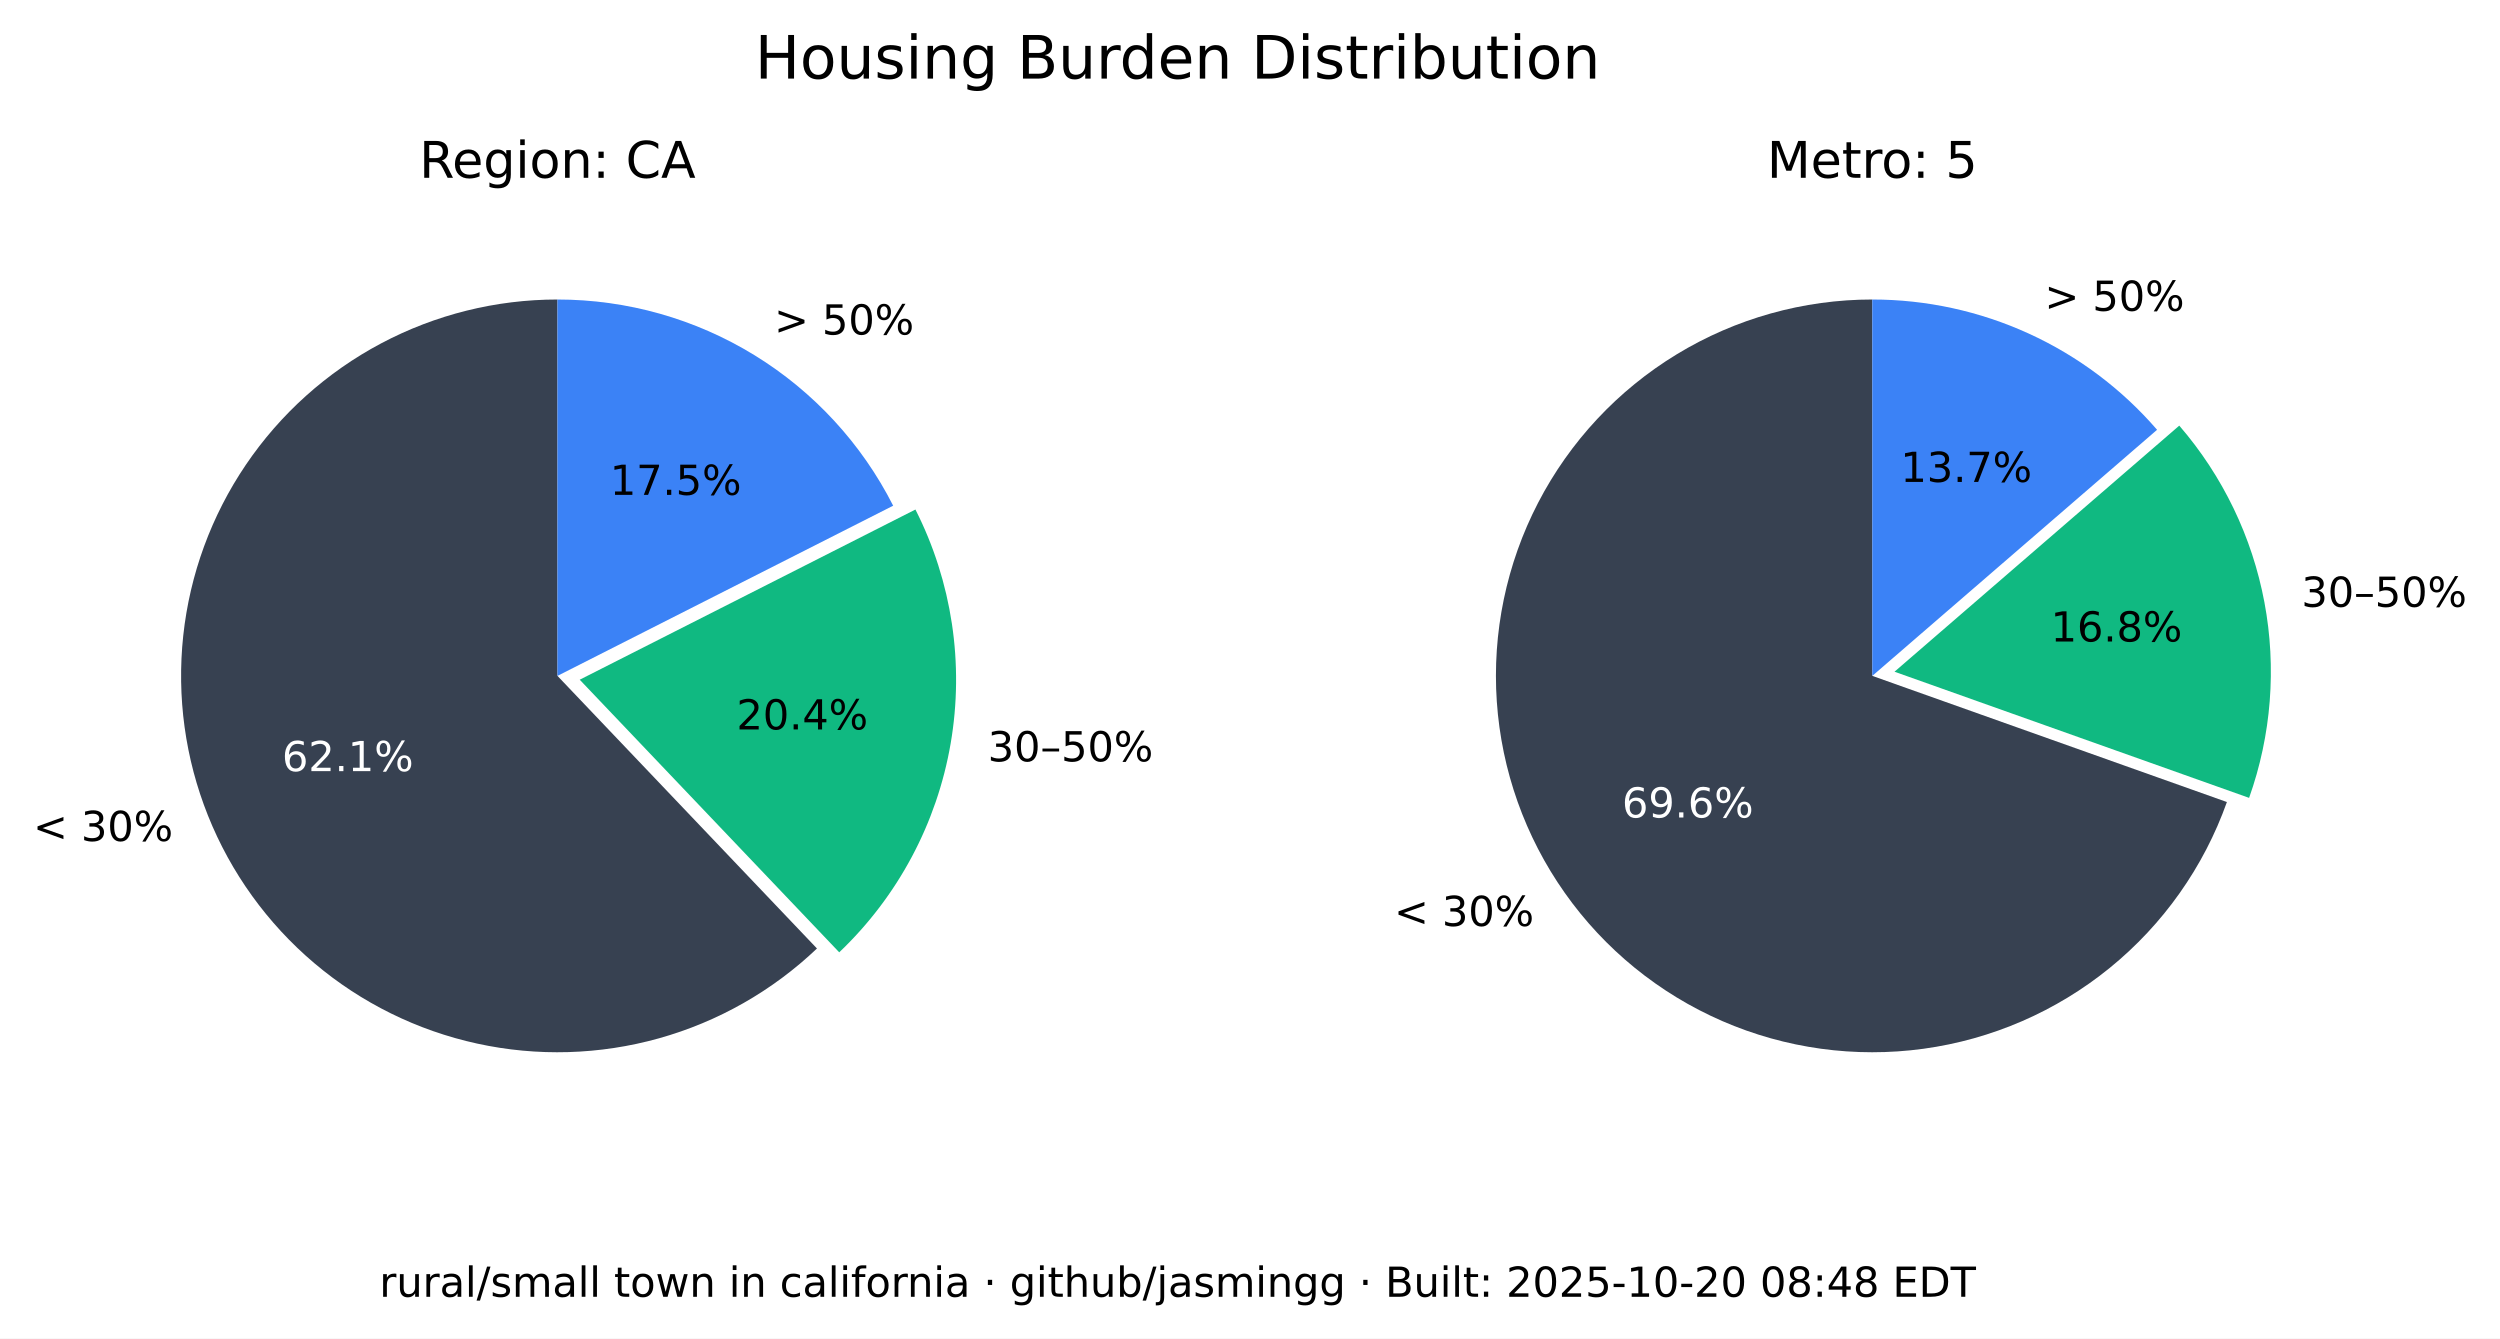
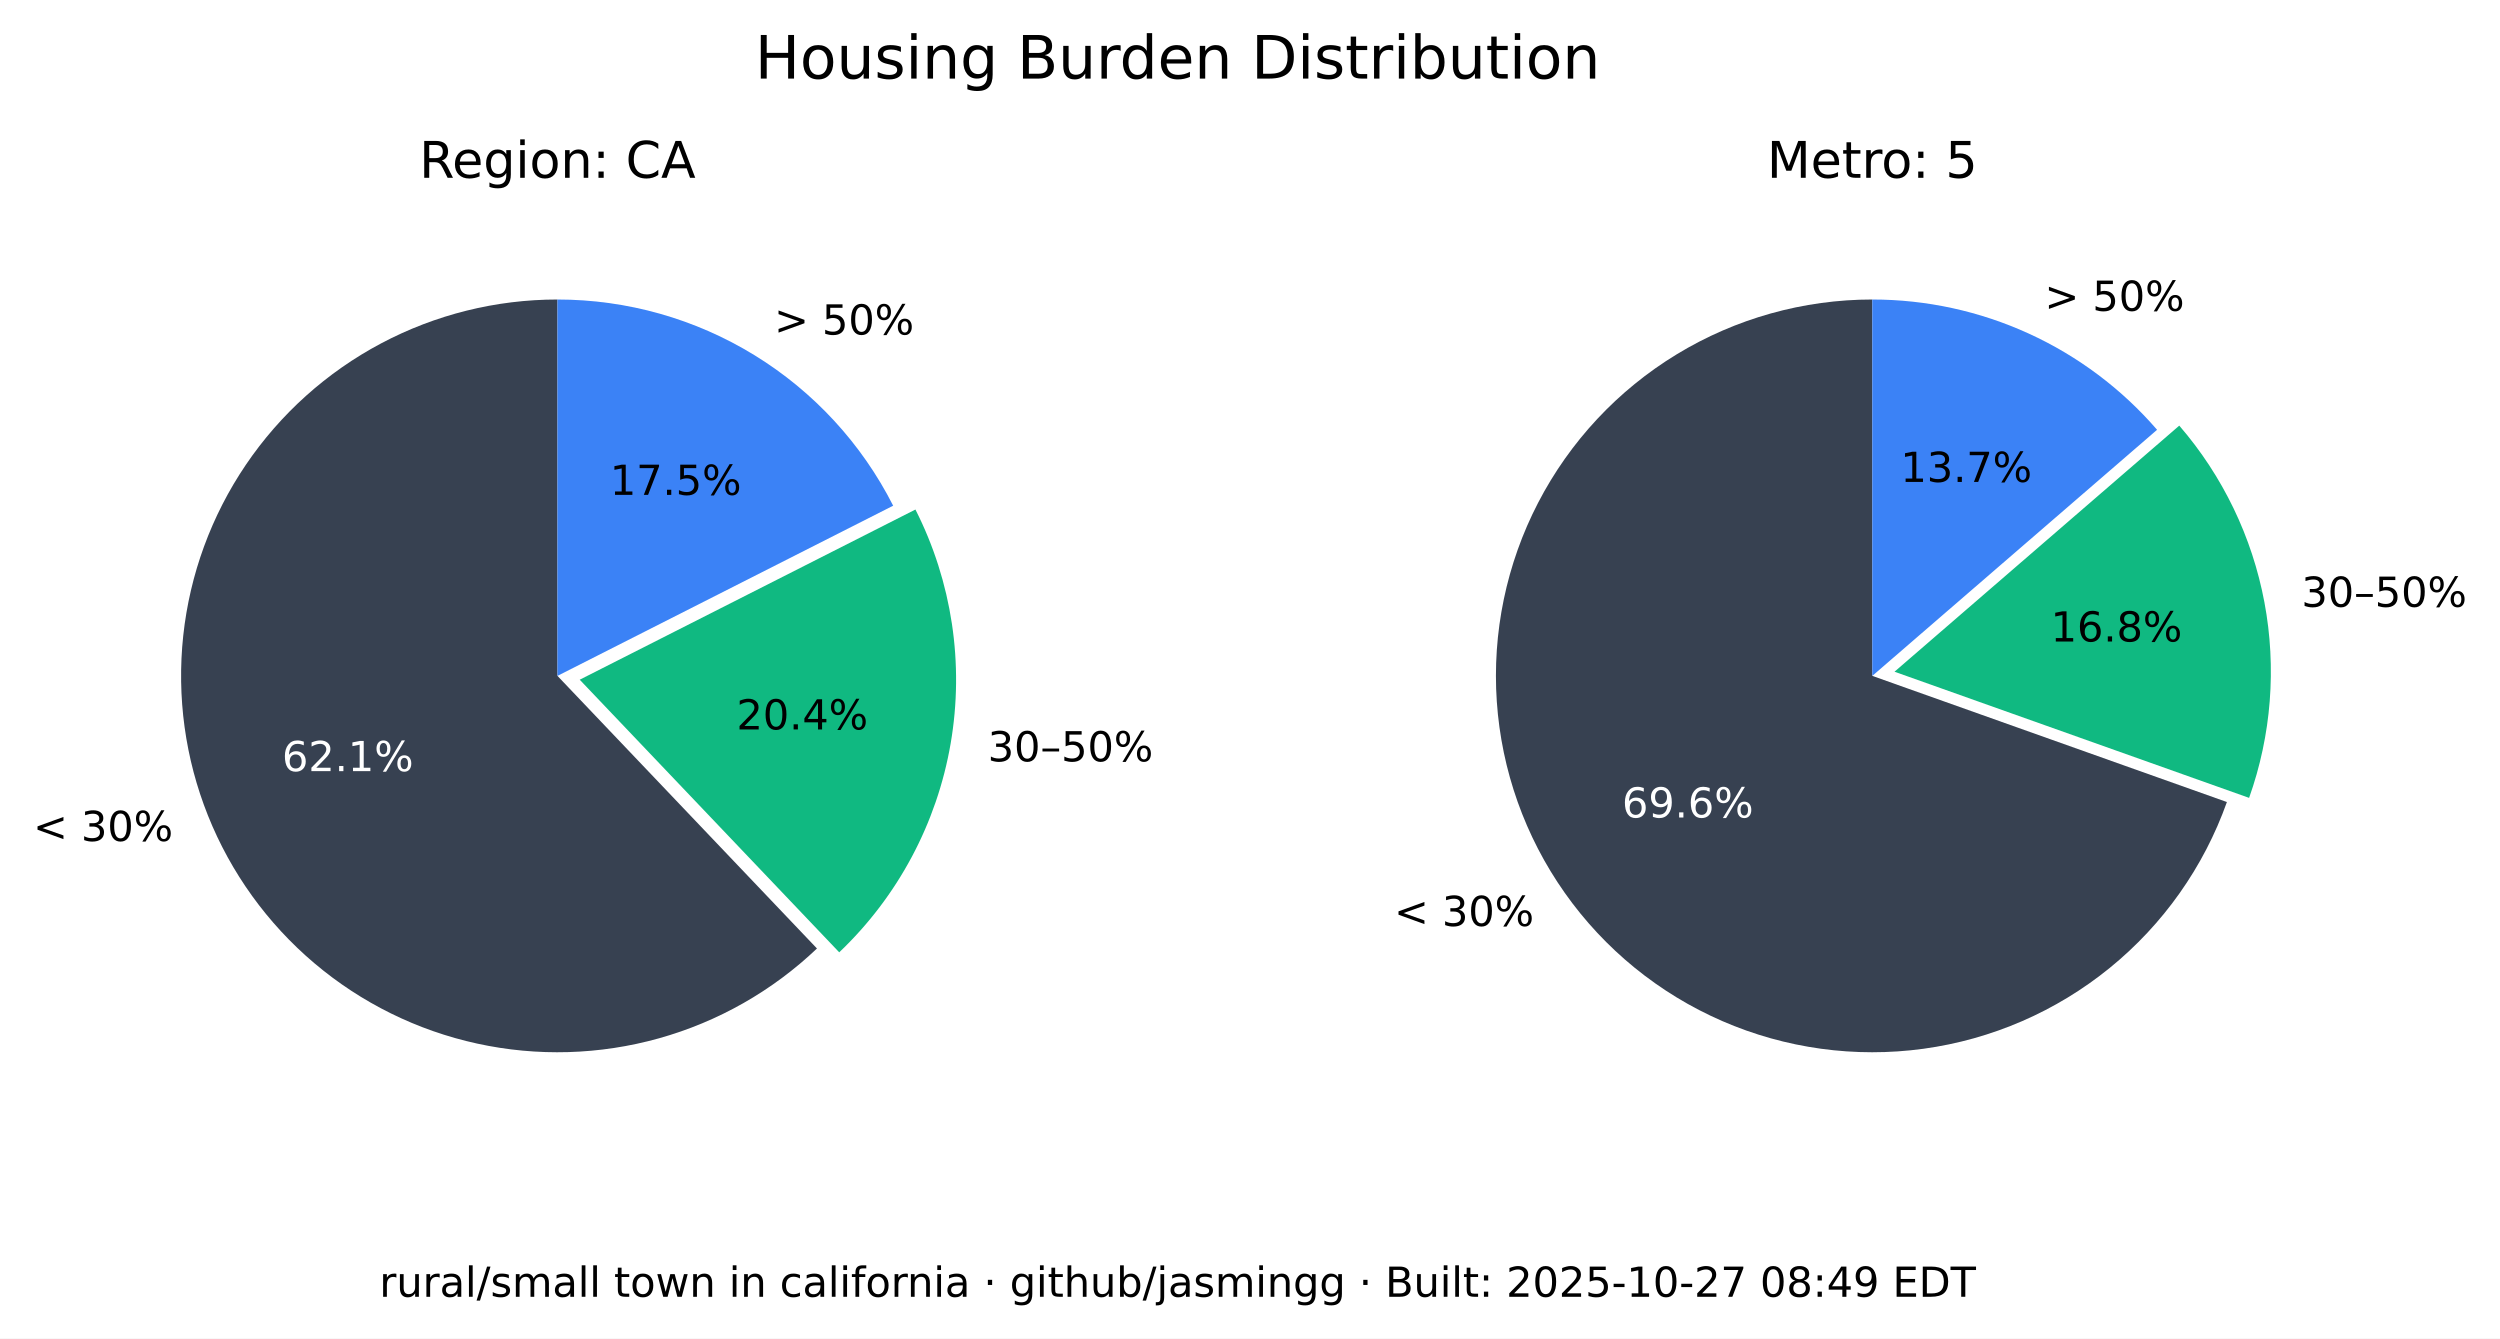
<svg xmlns="http://www.w3.org/2000/svg" xmlns:xlink="http://www.w3.org/1999/xlink" width="543.289pt" height="290.88pt" viewBox="0 0 543.289 290.88" version="1.1">
  <defs>
    <style type="text/css">*{stroke-linejoin: round; stroke-linecap: butt}</style>
  </defs>
  <g id="figure_1">
    <g id="patch_1">
      <path d="M 0 290.88  L 543.289 290.88  L 543.289 0  L 0 0  z " style="fill: #ffffff" />
    </g>
    <g id="axes_1">
      <g id="patch_2">
        <path d="M 121.146 65.088  C 107.781 65.088 94.618 68.364 82.812 74.628  C 71.006 80.891 60.913 89.955 53.419 101.021  C 45.926 112.088 41.258 124.824 39.825 138.112  C 38.393 151.4 40.238 164.838 45.2 177.248  C 50.163 189.657 58.092 200.664 68.291 209.3  C 78.49 217.937 90.653 223.943 103.711 226.792  C 116.768 229.641 130.327 229.247 143.197 225.643  C 156.067 222.04 167.86 215.337 177.54 206.122  L 121.146 146.88  z " style="fill: #374151" />
      </g>
      <g id="patch_3">
        <path d="M 182.377 206.954  C 195.114 194.829 203.607 178.914 206.59 161.583  C 209.572 144.253 206.887 126.414 198.936 110.729  L 125.982 147.712  z " style="fill: #10b981" />
      </g>
      <g id="patch_4">
        <path d="M 194.099 109.896  C 187.266 96.418 176.83 85.093 163.954 77.185  C 151.077 69.276 136.257 65.088 121.146 65.088  L 121.146 146.88  z " style="fill: #3b82f6" />
      </g>
      <g id="matplotlib.axis_1" />
      <g id="matplotlib.axis_2" />
      <g id="text_1">
        <g transform="translate(7.2 182.768) scale(0.09 -0.09)">
          <defs>
            <path id="DejaVuSans-3c" d="M 4684 3150  L 1459 2003  L 4684 863  L 4684 294  L 678 1747  L 678 2266  L 4684 3719  L 4684 3150  z " transform="scale(0.015625)" />
            <path id="DejaVuSans-20" transform="scale(0.015625)" />
            <path id="DejaVuSans-33" d="M 2597 2516  Q 3050 2419 3304 2112  Q 3559 1806 3559 1356  Q 3559 666 3084 287  Q 2609 -91 1734 -91  Q 1441 -91 1130 -33  Q 819 25 488 141  L 488 750  Q 750 597 1062 519  Q 1375 441 1716 441  Q 2309 441 2620 675  Q 2931 909 2931 1356  Q 2931 1769 2642 2001  Q 2353 2234 1838 2234  L 1294 2234  L 1294 2753  L 1863 2753  Q 2328 2753 2575 2939  Q 2822 3125 2822 3475  Q 2822 3834 2567 4026  Q 2313 4219 1838 4219  Q 1578 4219 1281 4162  Q 984 4106 628 3988  L 628 4550  Q 988 4650 1302 4700  Q 1616 4750 1894 4750  Q 2613 4750 3031 4423  Q 3450 4097 3450 3541  Q 3450 3153 3228 2886  Q 3006 2619 2597 2516  z " transform="scale(0.015625)" />
            <path id="DejaVuSans-30" d="M 2034 4250  Q 1547 4250 1301 3770  Q 1056 3291 1056 2328  Q 1056 1369 1301 889  Q 1547 409 2034 409  Q 2525 409 2770 889  Q 3016 1369 3016 2328  Q 3016 3291 2770 3770  Q 2525 4250 2034 4250  z M 2034 4750  Q 2819 4750 3233 4129  Q 3647 3509 3647 2328  Q 3647 1150 3233 529  Q 2819 -91 2034 -91  Q 1250 -91 836 529  Q 422 1150 422 2328  Q 422 3509 836 4129  Q 1250 4750 2034 4750  z " transform="scale(0.015625)" />
            <path id="DejaVuSans-25" d="M 4653 2053  Q 4381 2053 4226 1822  Q 4072 1591 4072 1178  Q 4072 772 4226 539  Q 4381 306 4653 306  Q 4919 306 5073 539  Q 5228 772 5228 1178  Q 5228 1588 5073 1820  Q 4919 2053 4653 2053  z M 4653 2450  Q 5147 2450 5437 2106  Q 5728 1763 5728 1178  Q 5728 594 5436 251  Q 5144 -91 4653 -91  Q 4153 -91 3862 251  Q 3572 594 3572 1178  Q 3572 1766 3864 2108  Q 4156 2450 4653 2450  z M 1428 4353  Q 1159 4353 1004 4120  Q 850 3888 850 3481  Q 850 3069 1003 2837  Q 1156 2606 1428 2606  Q 1700 2606 1854 2837  Q 2009 3069 2009 3481  Q 2009 3884 1853 4118  Q 1697 4353 1428 4353  z M 4250 4750  L 4750 4750  L 1831 -91  L 1331 -91  L 4250 4750  z M 1428 4750  Q 1922 4750 2215 4408  Q 2509 4066 2509 3481  Q 2509 2891 2217 2550  Q 1925 2209 1428 2209  Q 931 2209 642 2551  Q 353 2894 353 3481  Q 353 4063 643 4406  Q 934 4750 1428 4750  z " transform="scale(0.015625)" />
          </defs>
          <use xlink:href="#DejaVuSans-3c" />
          <use xlink:href="#DejaVuSans-20" x="83.789" />
          <use xlink:href="#DejaVuSans-33" x="115.576" />
          <use xlink:href="#DejaVuSans-30" x="179.199" />
          <use xlink:href="#DejaVuSans-25" x="242.822" />
        </g>
      </g>
      <g id="text_2">
        <g style="fill: #ffffff" transform="translate(61.28348 167.5841) scale(0.09 -0.09)">
          <defs>
            <path id="DejaVuSans-36" d="M 2113 2584  Q 1688 2584 1439 2293  Q 1191 2003 1191 1497  Q 1191 994 1439 701  Q 1688 409 2113 409  Q 2538 409 2786 701  Q 3034 994 3034 1497  Q 3034 2003 2786 2293  Q 2538 2584 2113 2584  z M 3366 4563  L 3366 3988  Q 3128 4100 2886 4159  Q 2644 4219 2406 4219  Q 1781 4219 1451 3797  Q 1122 3375 1075 2522  Q 1259 2794 1537 2939  Q 1816 3084 2150 3084  Q 2853 3084 3261 2657  Q 3669 2231 3669 1497  Q 3669 778 3244 343  Q 2819 -91 2113 -91  Q 1303 -91 875 529  Q 447 1150 447 2328  Q 447 3434 972 4092  Q 1497 4750 2381 4750  Q 2619 4750 2861 4703  Q 3103 4656 3366 4563  z " transform="scale(0.015625)" />
            <path id="DejaVuSans-32" d="M 1228 531  L 3431 531  L 3431 0  L 469 0  L 469 531  Q 828 903 1448 1529  Q 2069 2156 2228 2338  Q 2531 2678 2651 2914  Q 2772 3150 2772 3378  Q 2772 3750 2511 3984  Q 2250 4219 1831 4219  Q 1534 4219 1204 4116  Q 875 4013 500 3803  L 500 4441  Q 881 4594 1212 4672  Q 1544 4750 1819 4750  Q 2544 4750 2975 4387  Q 3406 4025 3406 3419  Q 3406 3131 3298 2873  Q 3191 2616 2906 2266  Q 2828 2175 2409 1742  Q 1991 1309 1228 531  z " transform="scale(0.015625)" />
            <path id="DejaVuSans-2e" d="M 684 794  L 1344 794  L 1344 0  L 684 0  L 684 794  z " transform="scale(0.015625)" />
            <path id="DejaVuSans-31" d="M 794 531  L 1825 531  L 1825 4091  L 703 3866  L 703 4441  L 1819 4666  L 2450 4666  L 2450 531  L 3481 531  L 3481 0  L 794 0  L 794 531  z " transform="scale(0.015625)" />
          </defs>
          <use xlink:href="#DejaVuSans-36" />
          <use xlink:href="#DejaVuSans-32" x="63.623" />
          <use xlink:href="#DejaVuSans-2e" x="127.246" />
          <use xlink:href="#DejaVuSans-31" x="159.033" />
          <use xlink:href="#DejaVuSans-25" x="222.656" />
        </g>
      </g>
      <g id="text_3">
        <g transform="translate(214.6504 165.4539) scale(0.09 -0.09)">
          <defs>
            <path id="DejaVuSans-2013" d="M 313 1978  L 2888 1978  L 2888 1528  L 313 1528  L 313 1978  z " transform="scale(0.015625)" />
            <path id="DejaVuSans-35" d="M 691 4666  L 3169 4666  L 3169 4134  L 1269 4134  L 1269 2991  Q 1406 3038 1543 3061  Q 1681 3084 1819 3084  Q 2600 3084 3056 2656  Q 3513 2228 3513 1497  Q 3513 744 3044 326  Q 2575 -91 1722 -91  Q 1428 -91 1123 -41  Q 819 9 494 109  L 494 744  Q 775 591 1075 516  Q 1375 441 1709 441  Q 2250 441 2565 725  Q 2881 1009 2881 1497  Q 2881 1984 2565 2268  Q 2250 2553 1709 2553  Q 1456 2553 1204 2497  Q 953 2441 691 2322  L 691 4666  z " transform="scale(0.015625)" />
          </defs>
          <use xlink:href="#DejaVuSans-33" />
          <use xlink:href="#DejaVuSans-30" x="63.623" />
          <use xlink:href="#DejaVuSans-2013" x="127.246" />
          <use xlink:href="#DejaVuSans-35" x="177.246" />
          <use xlink:href="#DejaVuSans-30" x="240.869" />
          <use xlink:href="#DejaVuSans-25" x="304.492" />
        </g>
      </g>
      <g id="text_4">
        <g transform="translate(160.0516 158.5184) scale(0.09 -0.09)">
          <defs>
            <path id="DejaVuSans-34" d="M 2419 4116  L 825 1625  L 2419 1625  L 2419 4116  z M 2253 4666  L 3047 4666  L 3047 1625  L 3713 1625  L 3713 1100  L 3047 1100  L 3047 0  L 2419 0  L 2419 1100  L 313 1100  L 313 1709  L 2253 4666  z " transform="scale(0.015625)" />
          </defs>
          <use xlink:href="#DejaVuSans-32" />
          <use xlink:href="#DejaVuSans-30" x="63.623" />
          <use xlink:href="#DejaVuSans-2e" x="127.246" />
          <use xlink:href="#DejaVuSans-34" x="159.033" />
          <use xlink:href="#DejaVuSans-25" x="222.656" />
        </g>
      </g>
      <g id="text_5">
        <g transform="translate(168.2343 72.6985) scale(0.09 -0.09)">
          <defs>
            <path id="DejaVuSans-3e" d="M 678 3150  L 678 3719  L 4684 2266  L 4684 1747  L 678 294  L 678 863  L 3897 2003  L 678 3150  z " transform="scale(0.015625)" />
          </defs>
          <use xlink:href="#DejaVuSans-3e" />
          <use xlink:href="#DejaVuSans-20" x="83.789" />
          <use xlink:href="#DejaVuSans-35" x="115.576" />
          <use xlink:href="#DejaVuSans-30" x="179.199" />
          <use xlink:href="#DejaVuSans-25" x="242.822" />
        </g>
      </g>
      <g id="text_6">
        <g transform="translate(132.5353 107.5462) scale(0.09 -0.09)">
          <defs>
            <path id="DejaVuSans-37" d="M 525 4666  L 3525 4666  L 3525 4397  L 1831 0  L 1172 0  L 2766 4134  L 525 4134  L 525 4666  z " transform="scale(0.015625)" />
          </defs>
          <use xlink:href="#DejaVuSans-31" />
          <use xlink:href="#DejaVuSans-37" x="63.623" />
          <use xlink:href="#DejaVuSans-2e" x="127.246" />
          <use xlink:href="#DejaVuSans-35" x="159.033" />
          <use xlink:href="#DejaVuSans-25" x="222.656" />
        </g>
      </g>
      <g id="text_7">
        <g transform="translate(91.11347 38.64) scale(0.11 -0.11)">
          <defs>
            <path id="DejaVuSans-52" d="M 2841 2188  Q 3044 2119 3236 1894  Q 3428 1669 3622 1275  L 4263 0  L 3584 0  L 2988 1197  Q 2756 1666 2539 1819  Q 2322 1972 1947 1972  L 1259 1972  L 1259 0  L 628 0  L 628 4666  L 2053 4666  Q 2853 4666 3247 4331  Q 3641 3997 3641 3322  Q 3641 2881 3436 2590  Q 3231 2300 2841 2188  z M 1259 4147  L 1259 2491  L 2053 2491  Q 2509 2491 2742 2702  Q 2975 2913 2975 3322  Q 2975 3731 2742 3939  Q 2509 4147 2053 4147  L 1259 4147  z " transform="scale(0.015625)" />
            <path id="DejaVuSans-65" d="M 3597 1894  L 3597 1613  L 953 1613  Q 991 1019 1311 708  Q 1631 397 2203 397  Q 2534 397 2845 478  Q 3156 559 3463 722  L 3463 178  Q 3153 47 2828 -22  Q 2503 -91 2169 -91  Q 1331 -91 842 396  Q 353 884 353 1716  Q 353 2575 817 3079  Q 1281 3584 2069 3584  Q 2775 3584 3186 3129  Q 3597 2675 3597 1894  z M 3022 2063  Q 3016 2534 2758 2815  Q 2500 3097 2075 3097  Q 1594 3097 1305 2825  Q 1016 2553 972 2059  L 3022 2063  z " transform="scale(0.015625)" />
            <path id="DejaVuSans-67" d="M 2906 1791  Q 2906 2416 2648 2759  Q 2391 3103 1925 3103  Q 1463 3103 1205 2759  Q 947 2416 947 1791  Q 947 1169 1205 825  Q 1463 481 1925 481  Q 2391 481 2648 825  Q 2906 1169 2906 1791  z M 3481 434  Q 3481 -459 3084 -895  Q 2688 -1331 1869 -1331  Q 1566 -1331 1297 -1286  Q 1028 -1241 775 -1147  L 775 -588  Q 1028 -725 1275 -790  Q 1522 -856 1778 -856  Q 2344 -856 2625 -561  Q 2906 -266 2906 331  L 2906 616  Q 2728 306 2450 153  Q 2172 0 1784 0  Q 1141 0 747 490  Q 353 981 353 1791  Q 353 2603 747 3093  Q 1141 3584 1784 3584  Q 2172 3584 2450 3431  Q 2728 3278 2906 2969  L 2906 3500  L 3481 3500  L 3481 434  z " transform="scale(0.015625)" />
            <path id="DejaVuSans-69" d="M 603 3500  L 1178 3500  L 1178 0  L 603 0  L 603 3500  z M 603 4863  L 1178 4863  L 1178 4134  L 603 4134  L 603 4863  z " transform="scale(0.015625)" />
            <path id="DejaVuSans-6f" d="M 1959 3097  Q 1497 3097 1228 2736  Q 959 2375 959 1747  Q 959 1119 1226 758  Q 1494 397 1959 397  Q 2419 397 2687 759  Q 2956 1122 2956 1747  Q 2956 2369 2687 2733  Q 2419 3097 1959 3097  z M 1959 3584  Q 2709 3584 3137 3096  Q 3566 2609 3566 1747  Q 3566 888 3137 398  Q 2709 -91 1959 -91  Q 1206 -91 779 398  Q 353 888 353 1747  Q 353 2609 779 3096  Q 1206 3584 1959 3584  z " transform="scale(0.015625)" />
            <path id="DejaVuSans-6e" d="M 3513 2113  L 3513 0  L 2938 0  L 2938 2094  Q 2938 2591 2744 2837  Q 2550 3084 2163 3084  Q 1697 3084 1428 2787  Q 1159 2491 1159 1978  L 1159 0  L 581 0  L 581 3500  L 1159 3500  L 1159 2956  Q 1366 3272 1645 3428  Q 1925 3584 2291 3584  Q 2894 3584 3203 3211  Q 3513 2838 3513 2113  z " transform="scale(0.015625)" />
            <path id="DejaVuSans-3a" d="M 750 794  L 1409 794  L 1409 0  L 750 0  L 750 794  z M 750 3309  L 1409 3309  L 1409 2516  L 750 2516  L 750 3309  z " transform="scale(0.015625)" />
            <path id="DejaVuSans-43" d="M 4122 4306  L 4122 3641  Q 3803 3938 3442 4084  Q 3081 4231 2675 4231  Q 1875 4231 1450 3742  Q 1025 3253 1025 2328  Q 1025 1406 1450 917  Q 1875 428 2675 428  Q 3081 428 3442 575  Q 3803 722 4122 1019  L 4122 359  Q 3791 134 3420 21  Q 3050 -91 2638 -91  Q 1578 -91 968 557  Q 359 1206 359 2328  Q 359 3453 968 4101  Q 1578 4750 2638 4750  Q 3056 4750 3426 4639  Q 3797 4528 4122 4306  z " transform="scale(0.015625)" />
            <path id="DejaVuSans-41" d="M 2188 4044  L 1331 1722  L 3047 1722  L 2188 4044  z M 1831 4666  L 2547 4666  L 4325 0  L 3669 0  L 3244 1197  L 1141 1197  L 716 0  L 50 0  L 1831 4666  z " transform="scale(0.015625)" />
          </defs>
          <use xlink:href="#DejaVuSans-52" />
          <use xlink:href="#DejaVuSans-65" x="64.982" />
          <use xlink:href="#DejaVuSans-67" x="126.506" />
          <use xlink:href="#DejaVuSans-69" x="189.982" />
          <use xlink:href="#DejaVuSans-6f" x="217.766" />
          <use xlink:href="#DejaVuSans-6e" x="278.947" />
          <use xlink:href="#DejaVuSans-3a" x="342.326" />
          <use xlink:href="#DejaVuSans-20" x="376.018" />
          <use xlink:href="#DejaVuSans-43" x="407.805" />
          <use xlink:href="#DejaVuSans-41" x="477.629" />
        </g>
      </g>
    </g>
    <g id="axes_2">
      <g id="patch_5">
        <path d="M 406.881 65.088  C 391.894 65.088 377.191 69.207 364.385 76.994  C 351.58 84.78 341.158 95.938 334.262 109.245  C 327.366 122.551 324.258 137.5 325.279 152.452  C 326.3 167.404 331.411 181.792 340.051 194.037  C 348.692 206.283 360.535 215.921 374.28 221.894  C 388.025 227.868 403.151 229.95 417.999 227.913  C 432.847 225.876 446.853 219.796 458.481 210.341  C 470.109 200.886 478.918 188.415 483.941 174.295  L 406.881 146.88  z " style="fill: #374151" />
      </g>
      <g id="patch_6">
        <path d="M 488.765 173.39  C 493.61 159.769 494.759 145.104 492.094 130.894  C 489.428 116.685 483.042 103.433 473.589 92.495  L 411.704 145.975  z " style="fill: #10b981" />
      </g>
      <g id="patch_7">
        <path d="M 468.766 93.399  C 461.088 84.515 451.586 77.387 440.907 72.502  C 430.229 67.617 418.623 65.088 406.881 65.088  L 406.881 146.88  z " style="fill: #3b82f6" />
      </g>
      <g id="matplotlib.axis_3" />
      <g id="matplotlib.axis_4" />
      <g id="text_8">
        <g transform="translate(302.9626 201.2365) scale(0.09 -0.09)">
          <use xlink:href="#DejaVuSans-3c" />
          <use xlink:href="#DejaVuSans-20" x="83.789" />
          <use xlink:href="#DejaVuSans-33" x="115.576" />
          <use xlink:href="#DejaVuSans-30" x="179.199" />
          <use xlink:href="#DejaVuSans-25" x="242.822" />
        </g>
      </g>
      <g id="text_9">
        <g style="fill: #ffffff" transform="translate(352.4879 177.6578) scale(0.09 -0.09)">
          <defs>
            <path id="DejaVuSans-39" d="M 703 97  L 703 672  Q 941 559 1184 500  Q 1428 441 1663 441  Q 2288 441 2617 861  Q 2947 1281 2994 2138  Q 2813 1869 2534 1725  Q 2256 1581 1919 1581  Q 1219 1581 811 2004  Q 403 2428 403 3163  Q 403 3881 828 4315  Q 1253 4750 1959 4750  Q 2769 4750 3195 4129  Q 3622 3509 3622 2328  Q 3622 1225 3098 567  Q 2575 -91 1691 -91  Q 1453 -91 1209 -44  Q 966 3 703 97  z M 1959 2075  Q 2384 2075 2632 2365  Q 2881 2656 2881 3163  Q 2881 3666 2632 3958  Q 2384 4250 1959 4250  Q 1534 4250 1286 3958  Q 1038 3666 1038 3163  Q 1038 2656 1286 2365  Q 1534 2075 1959 2075  z " transform="scale(0.015625)" />
          </defs>
          <use xlink:href="#DejaVuSans-36" />
          <use xlink:href="#DejaVuSans-39" x="63.623" />
          <use xlink:href="#DejaVuSans-2e" x="127.246" />
          <use xlink:href="#DejaVuSans-36" x="159.033" />
          <use xlink:href="#DejaVuSans-25" x="222.656" />
        </g>
      </g>
      <g id="text_10">
        <g transform="translate(500.1325 131.8696) scale(0.09 -0.09)">
          <use xlink:href="#DejaVuSans-33" />
          <use xlink:href="#DejaVuSans-30" x="63.623" />
          <use xlink:href="#DejaVuSans-2013" x="127.246" />
          <use xlink:href="#DejaVuSans-35" x="177.246" />
          <use xlink:href="#DejaVuSans-30" x="240.869" />
          <use xlink:href="#DejaVuSans-25" x="304.492" />
        </g>
      </g>
      <g id="text_11">
        <g transform="translate(445.6425 139.4101) scale(0.09 -0.09)">
          <defs>
            <path id="DejaVuSans-38" d="M 2034 2216  Q 1584 2216 1326 1975  Q 1069 1734 1069 1313  Q 1069 891 1326 650  Q 1584 409 2034 409  Q 2484 409 2743 651  Q 3003 894 3003 1313  Q 3003 1734 2745 1975  Q 2488 2216 2034 2216  z M 1403 2484  Q 997 2584 770 2862  Q 544 3141 544 3541  Q 544 4100 942 4425  Q 1341 4750 2034 4750  Q 2731 4750 3128 4425  Q 3525 4100 3525 3541  Q 3525 3141 3298 2862  Q 3072 2584 2669 2484  Q 3125 2378 3379 2068  Q 3634 1759 3634 1313  Q 3634 634 3220 271  Q 2806 -91 2034 -91  Q 1263 -91 848 271  Q 434 634 434 1313  Q 434 1759 690 2068  Q 947 2378 1403 2484  z M 1172 3481  Q 1172 3119 1398 2916  Q 1625 2713 2034 2713  Q 2441 2713 2670 2916  Q 2900 3119 2900 3481  Q 2900 3844 2670 4047  Q 2441 4250 2034 4250  Q 1625 4250 1398 4047  Q 1172 3844 1172 3481  z " transform="scale(0.015625)" />
          </defs>
          <use xlink:href="#DejaVuSans-31" />
          <use xlink:href="#DejaVuSans-36" x="63.623" />
          <use xlink:href="#DejaVuSans-2e" x="127.246" />
          <use xlink:href="#DejaVuSans-38" x="159.033" />
          <use xlink:href="#DejaVuSans-25" x="222.656" />
        </g>
      </g>
      <g id="text_12">
        <g transform="translate(444.31 67.54747) scale(0.09 -0.09)">
          <use xlink:href="#DejaVuSans-3e" />
          <use xlink:href="#DejaVuSans-20" x="83.789" />
          <use xlink:href="#DejaVuSans-35" x="115.576" />
          <use xlink:href="#DejaVuSans-30" x="179.199" />
          <use xlink:href="#DejaVuSans-25" x="242.822" />
        </g>
      </g>
      <g id="text_13">
        <g transform="translate(413.0014 104.7365) scale(0.09 -0.09)">
          <use xlink:href="#DejaVuSans-31" />
          <use xlink:href="#DejaVuSans-33" x="63.623" />
          <use xlink:href="#DejaVuSans-2e" x="127.246" />
          <use xlink:href="#DejaVuSans-37" x="159.033" />
          <use xlink:href="#DejaVuSans-25" x="222.656" />
        </g>
      </g>
      <g id="text_14">
        <g transform="translate(383.9919 38.64) scale(0.11 -0.11)">
          <defs>
            <path id="DejaVuSans-4d" d="M 628 4666  L 1569 4666  L 2759 1491  L 3956 4666  L 4897 4666  L 4897 0  L 4281 0  L 4281 4097  L 3078 897  L 2444 897  L 1241 4097  L 1241 0  L 628 0  L 628 4666  z " transform="scale(0.015625)" />
            <path id="DejaVuSans-74" d="M 1172 4494  L 1172 3500  L 2356 3500  L 2356 3053  L 1172 3053  L 1172 1153  Q 1172 725 1289 603  Q 1406 481 1766 481  L 2356 481  L 2356 0  L 1766 0  Q 1100 0 847 248  Q 594 497 594 1153  L 594 3053  L 172 3053  L 172 3500  L 594 3500  L 594 4494  L 1172 4494  z " transform="scale(0.015625)" />
            <path id="DejaVuSans-72" d="M 2631 2963  Q 2534 3019 2420 3045  Q 2306 3072 2169 3072  Q 1681 3072 1420 2755  Q 1159 2438 1159 1844  L 1159 0  L 581 0  L 581 3500  L 1159 3500  L 1159 2956  Q 1341 3275 1631 3429  Q 1922 3584 2338 3584  Q 2397 3584 2469 3576  Q 2541 3569 2628 3553  L 2631 2963  z " transform="scale(0.015625)" />
          </defs>
          <use xlink:href="#DejaVuSans-4d" />
          <use xlink:href="#DejaVuSans-65" x="86.279" />
          <use xlink:href="#DejaVuSans-74" x="147.803" />
          <use xlink:href="#DejaVuSans-72" x="187.012" />
          <use xlink:href="#DejaVuSans-6f" x="225.875" />
          <use xlink:href="#DejaVuSans-3a" x="287.057" />
          <use xlink:href="#DejaVuSans-20" x="320.748" />
          <use xlink:href="#DejaVuSans-35" x="352.535" />
        </g>
      </g>
    </g>
    <g id="text_15">
      <g transform="translate(164.0571 17.07797) scale(0.13 -0.13)">
        <defs>
          <path id="DejaVuSans-48" d="M 628 4666  L 1259 4666  L 1259 2753  L 3553 2753  L 3553 4666  L 4184 4666  L 4184 0  L 3553 0  L 3553 2222  L 1259 2222  L 1259 0  L 628 0  L 628 4666  z " transform="scale(0.015625)" />
          <path id="DejaVuSans-75" d="M 544 1381  L 544 3500  L 1119 3500  L 1119 1403  Q 1119 906 1312 657  Q 1506 409 1894 409  Q 2359 409 2629 706  Q 2900 1003 2900 1516  L 2900 3500  L 3475 3500  L 3475 0  L 2900 0  L 2900 538  Q 2691 219 2414 64  Q 2138 -91 1772 -91  Q 1169 -91 856 284  Q 544 659 544 1381  z M 1991 3584  L 1991 3584  z " transform="scale(0.015625)" />
          <path id="DejaVuSans-73" d="M 2834 3397  L 2834 2853  Q 2591 2978 2328 3040  Q 2066 3103 1784 3103  Q 1356 3103 1142 2972  Q 928 2841 928 2578  Q 928 2378 1081 2264  Q 1234 2150 1697 2047  L 1894 2003  Q 2506 1872 2764 1633  Q 3022 1394 3022 966  Q 3022 478 2636 193  Q 2250 -91 1575 -91  Q 1294 -91 989 -36  Q 684 19 347 128  L 347 722  Q 666 556 975 473  Q 1284 391 1588 391  Q 1994 391 2212 530  Q 2431 669 2431 922  Q 2431 1156 2273 1281  Q 2116 1406 1581 1522  L 1381 1569  Q 847 1681 609 1914  Q 372 2147 372 2553  Q 372 3047 722 3315  Q 1072 3584 1716 3584  Q 2034 3584 2315 3537  Q 2597 3491 2834 3397  z " transform="scale(0.015625)" />
          <path id="DejaVuSans-42" d="M 1259 2228  L 1259 519  L 2272 519  Q 2781 519 3026 730  Q 3272 941 3272 1375  Q 3272 1813 3026 2020  Q 2781 2228 2272 2228  L 1259 2228  z M 1259 4147  L 1259 2741  L 2194 2741  Q 2656 2741 2882 2914  Q 3109 3088 3109 3444  Q 3109 3797 2882 3972  Q 2656 4147 2194 4147  L 1259 4147  z M 628 4666  L 2241 4666  Q 2963 4666 3353 4366  Q 3744 4066 3744 3513  Q 3744 3084 3544 2831  Q 3344 2578 2956 2516  Q 3422 2416 3680 2098  Q 3938 1781 3938 1306  Q 3938 681 3513 340  Q 3088 0 2303 0  L 628 0  L 628 4666  z " transform="scale(0.015625)" />
          <path id="DejaVuSans-64" d="M 2906 2969  L 2906 4863  L 3481 4863  L 3481 0  L 2906 0  L 2906 525  Q 2725 213 2448 61  Q 2172 -91 1784 -91  Q 1150 -91 751 415  Q 353 922 353 1747  Q 353 2572 751 3078  Q 1150 3584 1784 3584  Q 2172 3584 2448 3432  Q 2725 3281 2906 2969  z M 947 1747  Q 947 1113 1208 752  Q 1469 391 1925 391  Q 2381 391 2643 752  Q 2906 1113 2906 1747  Q 2906 2381 2643 2742  Q 2381 3103 1925 3103  Q 1469 3103 1208 2742  Q 947 2381 947 1747  z " transform="scale(0.015625)" />
          <path id="DejaVuSans-44" d="M 1259 4147  L 1259 519  L 2022 519  Q 2988 519 3436 956  Q 3884 1394 3884 2338  Q 3884 3275 3436 3711  Q 2988 4147 2022 4147  L 1259 4147  z M 628 4666  L 1925 4666  Q 3281 4666 3915 4102  Q 4550 3538 4550 2338  Q 4550 1131 3912 565  Q 3275 0 1925 0  L 628 0  L 628 4666  z " transform="scale(0.015625)" />
          <path id="DejaVuSans-62" d="M 3116 1747  Q 3116 2381 2855 2742  Q 2594 3103 2138 3103  Q 1681 3103 1420 2742  Q 1159 2381 1159 1747  Q 1159 1113 1420 752  Q 1681 391 2138 391  Q 2594 391 2855 752  Q 3116 1113 3116 1747  z M 1159 2969  Q 1341 3281 1617 3432  Q 1894 3584 2278 3584  Q 2916 3584 3314 3078  Q 3713 2572 3713 1747  Q 3713 922 3314 415  Q 2916 -91 2278 -91  Q 1894 -91 1617 61  Q 1341 213 1159 525  L 1159 0  L 581 0  L 581 4863  L 1159 4863  L 1159 2969  z " transform="scale(0.015625)" />
        </defs>
        <use xlink:href="#DejaVuSans-48" />
        <use xlink:href="#DejaVuSans-6f" x="75.195" />
        <use xlink:href="#DejaVuSans-75" x="136.377" />
        <use xlink:href="#DejaVuSans-73" x="199.756" />
        <use xlink:href="#DejaVuSans-69" x="251.855" />
        <use xlink:href="#DejaVuSans-6e" x="279.639" />
        <use xlink:href="#DejaVuSans-67" x="343.018" />
        <use xlink:href="#DejaVuSans-20" x="406.494" />
        <use xlink:href="#DejaVuSans-42" x="438.281" />
        <use xlink:href="#DejaVuSans-75" x="506.885" />
        <use xlink:href="#DejaVuSans-72" x="570.264" />
        <use xlink:href="#DejaVuSans-64" x="609.627" />
        <use xlink:href="#DejaVuSans-65" x="673.104" />
        <use xlink:href="#DejaVuSans-6e" x="734.627" />
        <use xlink:href="#DejaVuSans-20" x="798.006" />
        <use xlink:href="#DejaVuSans-44" x="829.793" />
        <use xlink:href="#DejaVuSans-69" x="906.795" />
        <use xlink:href="#DejaVuSans-73" x="934.578" />
        <use xlink:href="#DejaVuSans-74" x="986.678" />
        <use xlink:href="#DejaVuSans-72" x="1025.887" />
        <use xlink:href="#DejaVuSans-69" x="1067" />
        <use xlink:href="#DejaVuSans-62" x="1094.783" />
        <use xlink:href="#DejaVuSans-75" x="1158.26" />
        <use xlink:href="#DejaVuSans-74" x="1221.639" />
        <use xlink:href="#DejaVuSans-69" x="1260.848" />
        <use xlink:href="#DejaVuSans-6f" x="1288.631" />
        <use xlink:href="#DejaVuSans-6e" x="1349.812" />
      </g>
    </g>
    <g id="text_16">
      <g transform="translate(82.4425 281.8083) scale(0.09 -0.09)">
        <defs>
          <path id="DejaVuSans-61" d="M 2194 1759  Q 1497 1759 1228 1600  Q 959 1441 959 1056  Q 959 750 1161 570  Q 1363 391 1709 391  Q 2188 391 2477 730  Q 2766 1069 2766 1631  L 2766 1759  L 2194 1759  z M 3341 1997  L 3341 0  L 2766 0  L 2766 531  Q 2569 213 2275 61  Q 1981 -91 1556 -91  Q 1019 -91 701 211  Q 384 513 384 1019  Q 384 1609 779 1909  Q 1175 2209 1959 2209  L 2766 2209  L 2766 2266  Q 2766 2663 2505 2880  Q 2244 3097 1772 3097  Q 1472 3097 1187 3025  Q 903 2953 641 2809  L 641 3341  Q 956 3463 1253 3523  Q 1550 3584 1831 3584  Q 2591 3584 2966 3190  Q 3341 2797 3341 1997  z " transform="scale(0.015625)" />
          <path id="DejaVuSans-6c" d="M 603 4863  L 1178 4863  L 1178 0  L 603 0  L 603 4863  z " transform="scale(0.015625)" />
          <path id="DejaVuSans-2f" d="M 1625 4666  L 2156 4666  L 531 -594  L 0 -594  L 1625 4666  z " transform="scale(0.015625)" />
          <path id="DejaVuSans-6d" d="M 3328 2828  Q 3544 3216 3844 3400  Q 4144 3584 4550 3584  Q 5097 3584 5394 3201  Q 5691 2819 5691 2113  L 5691 0  L 5113 0  L 5113 2094  Q 5113 2597 4934 2840  Q 4756 3084 4391 3084  Q 3944 3084 3684 2787  Q 3425 2491 3425 1978  L 3425 0  L 2847 0  L 2847 2094  Q 2847 2600 2669 2842  Q 2491 3084 2119 3084  Q 1678 3084 1418 2786  Q 1159 2488 1159 1978  L 1159 0  L 581 0  L 581 3500  L 1159 3500  L 1159 2956  Q 1356 3278 1631 3431  Q 1906 3584 2284 3584  Q 2666 3584 2933 3390  Q 3200 3197 3328 2828  z " transform="scale(0.015625)" />
          <path id="DejaVuSans-77" d="M 269 3500  L 844 3500  L 1563 769  L 2278 3500  L 2956 3500  L 3675 769  L 4391 3500  L 4966 3500  L 4050 0  L 3372 0  L 2619 2869  L 1863 0  L 1184 0  L 269 3500  z " transform="scale(0.015625)" />
          <path id="DejaVuSans-63" d="M 3122 3366  L 3122 2828  Q 2878 2963 2633 3030  Q 2388 3097 2138 3097  Q 1578 3097 1268 2742  Q 959 2388 959 1747  Q 959 1106 1268 751  Q 1578 397 2138 397  Q 2388 397 2633 464  Q 2878 531 3122 666  L 3122 134  Q 2881 22 2623 -34  Q 2366 -91 2075 -91  Q 1284 -91 818 406  Q 353 903 353 1747  Q 353 2603 823 3093  Q 1294 3584 2113 3584  Q 2378 3584 2631 3529  Q 2884 3475 3122 3366  z " transform="scale(0.015625)" />
          <path id="DejaVuSans-66" d="M 2375 4863  L 2375 4384  L 1825 4384  Q 1516 4384 1395 4259  Q 1275 4134 1275 3809  L 1275 3500  L 2222 3500  L 2222 3053  L 1275 3053  L 1275 0  L 697 0  L 697 3053  L 147 3053  L 147 3500  L 697 3500  L 697 3744  Q 697 4328 969 4595  Q 1241 4863 1831 4863  L 2375 4863  z " transform="scale(0.015625)" />
          <path id="DejaVuSans-b7" d="M 684 2619  L 1344 2619  L 1344 1825  L 684 1825  L 684 2619  z " transform="scale(0.015625)" />
          <path id="DejaVuSans-68" d="M 3513 2113  L 3513 0  L 2938 0  L 2938 2094  Q 2938 2591 2744 2837  Q 2550 3084 2163 3084  Q 1697 3084 1428 2787  Q 1159 2491 1159 1978  L 1159 0  L 581 0  L 581 4863  L 1159 4863  L 1159 2956  Q 1366 3272 1645 3428  Q 1925 3584 2291 3584  Q 2894 3584 3203 3211  Q 3513 2838 3513 2113  z " transform="scale(0.015625)" />
          <path id="DejaVuSans-6a" d="M 603 3500  L 1178 3500  L 1178 -63  Q 1178 -731 923 -1031  Q 669 -1331 103 -1331  L -116 -1331  L -116 -844  L 38 -844  Q 366 -844 484 -692  Q 603 -541 603 -63  L 603 3500  z M 603 4863  L 1178 4863  L 1178 4134  L 603 4134  L 603 4863  z " transform="scale(0.015625)" />
          <path id="DejaVuSans-2d" d="M 313 2009  L 1997 2009  L 1997 1497  L 313 1497  L 313 2009  z " transform="scale(0.015625)" />
          <path id="DejaVuSans-45" d="M 628 4666  L 3578 4666  L 3578 4134  L 1259 4134  L 1259 2753  L 3481 2753  L 3481 2222  L 1259 2222  L 1259 531  L 3634 531  L 3634 0  L 628 0  L 628 4666  z " transform="scale(0.015625)" />
          <path id="DejaVuSans-54" d="M -19 4666  L 3928 4666  L 3928 4134  L 2272 4134  L 2272 0  L 1638 0  L 1638 4134  L -19 4134  L -19 4666  z " transform="scale(0.015625)" />
        </defs>
        <use xlink:href="#DejaVuSans-72" />
        <use xlink:href="#DejaVuSans-75" x="41.113" />
        <use xlink:href="#DejaVuSans-72" x="104.492" />
        <use xlink:href="#DejaVuSans-61" x="145.605" />
        <use xlink:href="#DejaVuSans-6c" x="206.885" />
        <use xlink:href="#DejaVuSans-2f" x="234.668" />
        <use xlink:href="#DejaVuSans-73" x="268.359" />
        <use xlink:href="#DejaVuSans-6d" x="320.459" />
        <use xlink:href="#DejaVuSans-61" x="417.871" />
        <use xlink:href="#DejaVuSans-6c" x="479.15" />
        <use xlink:href="#DejaVuSans-6c" x="506.934" />
        <use xlink:href="#DejaVuSans-20" x="534.717" />
        <use xlink:href="#DejaVuSans-74" x="566.504" />
        <use xlink:href="#DejaVuSans-6f" x="605.713" />
        <use xlink:href="#DejaVuSans-77" x="666.895" />
        <use xlink:href="#DejaVuSans-6e" x="748.682" />
        <use xlink:href="#DejaVuSans-20" x="812.061" />
        <use xlink:href="#DejaVuSans-69" x="843.848" />
        <use xlink:href="#DejaVuSans-6e" x="871.631" />
        <use xlink:href="#DejaVuSans-20" x="935.01" />
        <use xlink:href="#DejaVuSans-63" x="966.797" />
        <use xlink:href="#DejaVuSans-61" x="1021.777" />
        <use xlink:href="#DejaVuSans-6c" x="1083.057" />
        <use xlink:href="#DejaVuSans-69" x="1110.84" />
        <use xlink:href="#DejaVuSans-66" x="1138.623" />
        <use xlink:href="#DejaVuSans-6f" x="1173.828" />
        <use xlink:href="#DejaVuSans-72" x="1235.01" />
        <use xlink:href="#DejaVuSans-6e" x="1274.373" />
        <use xlink:href="#DejaVuSans-69" x="1337.752" />
        <use xlink:href="#DejaVuSans-61" x="1365.535" />
        <use xlink:href="#DejaVuSans-20" x="1426.814" />
        <use xlink:href="#DejaVuSans-b7" x="1458.602" />
        <use xlink:href="#DejaVuSans-20" x="1490.389" />
        <use xlink:href="#DejaVuSans-67" x="1522.176" />
        <use xlink:href="#DejaVuSans-69" x="1585.652" />
        <use xlink:href="#DejaVuSans-74" x="1613.436" />
        <use xlink:href="#DejaVuSans-68" x="1652.645" />
        <use xlink:href="#DejaVuSans-75" x="1716.023" />
        <use xlink:href="#DejaVuSans-62" x="1779.402" />
        <use xlink:href="#DejaVuSans-2f" x="1842.879" />
        <use xlink:href="#DejaVuSans-6a" x="1876.57" />
        <use xlink:href="#DejaVuSans-61" x="1904.354" />
        <use xlink:href="#DejaVuSans-73" x="1965.633" />
        <use xlink:href="#DejaVuSans-6d" x="2017.732" />
        <use xlink:href="#DejaVuSans-69" x="2115.145" />
        <use xlink:href="#DejaVuSans-6e" x="2142.928" />
        <use xlink:href="#DejaVuSans-67" x="2206.307" />
        <use xlink:href="#DejaVuSans-67" x="2269.783" />
        <use xlink:href="#DejaVuSans-20" x="2333.26" />
        <use xlink:href="#DejaVuSans-b7" x="2365.047" />
        <use xlink:href="#DejaVuSans-20" x="2396.834" />
        <use xlink:href="#DejaVuSans-42" x="2428.621" />
        <use xlink:href="#DejaVuSans-75" x="2497.225" />
        <use xlink:href="#DejaVuSans-69" x="2560.604" />
        <use xlink:href="#DejaVuSans-6c" x="2588.387" />
        <use xlink:href="#DejaVuSans-74" x="2616.17" />
        <use xlink:href="#DejaVuSans-3a" x="2655.379" />
        <use xlink:href="#DejaVuSans-20" x="2689.07" />
        <use xlink:href="#DejaVuSans-32" x="2720.857" />
        <use xlink:href="#DejaVuSans-30" x="2784.48" />
        <use xlink:href="#DejaVuSans-32" x="2848.104" />
        <use xlink:href="#DejaVuSans-35" x="2911.727" />
        <use xlink:href="#DejaVuSans-2d" x="2975.35" />
        <use xlink:href="#DejaVuSans-31" x="3011.434" />
        <use xlink:href="#DejaVuSans-30" x="3075.057" />
        <use xlink:href="#DejaVuSans-2d" x="3138.68" />
        <use xlink:href="#DejaVuSans-32" x="3174.764" />
-         <use xlink:href="#DejaVuSans-30" x="3238.387" />
+         <use xlink:href="#DejaVuSans-37" x="3238.387" />
        <use xlink:href="#DejaVuSans-20" x="3302.01" />
        <use xlink:href="#DejaVuSans-30" x="3333.797" />
        <use xlink:href="#DejaVuSans-38" x="3397.42" />
        <use xlink:href="#DejaVuSans-3a" x="3461.043" />
        <use xlink:href="#DejaVuSans-34" x="3494.734" />
-         <use xlink:href="#DejaVuSans-38" x="3558.357" />
+         <use xlink:href="#DejaVuSans-39" x="3558.357" />
        <use xlink:href="#DejaVuSans-20" x="3621.98" />
        <use xlink:href="#DejaVuSans-45" x="3653.768" />
        <use xlink:href="#DejaVuSans-44" x="3716.951" />
        <use xlink:href="#DejaVuSans-54" x="3793.953" />
      </g>
    </g>
  </g>
</svg>
